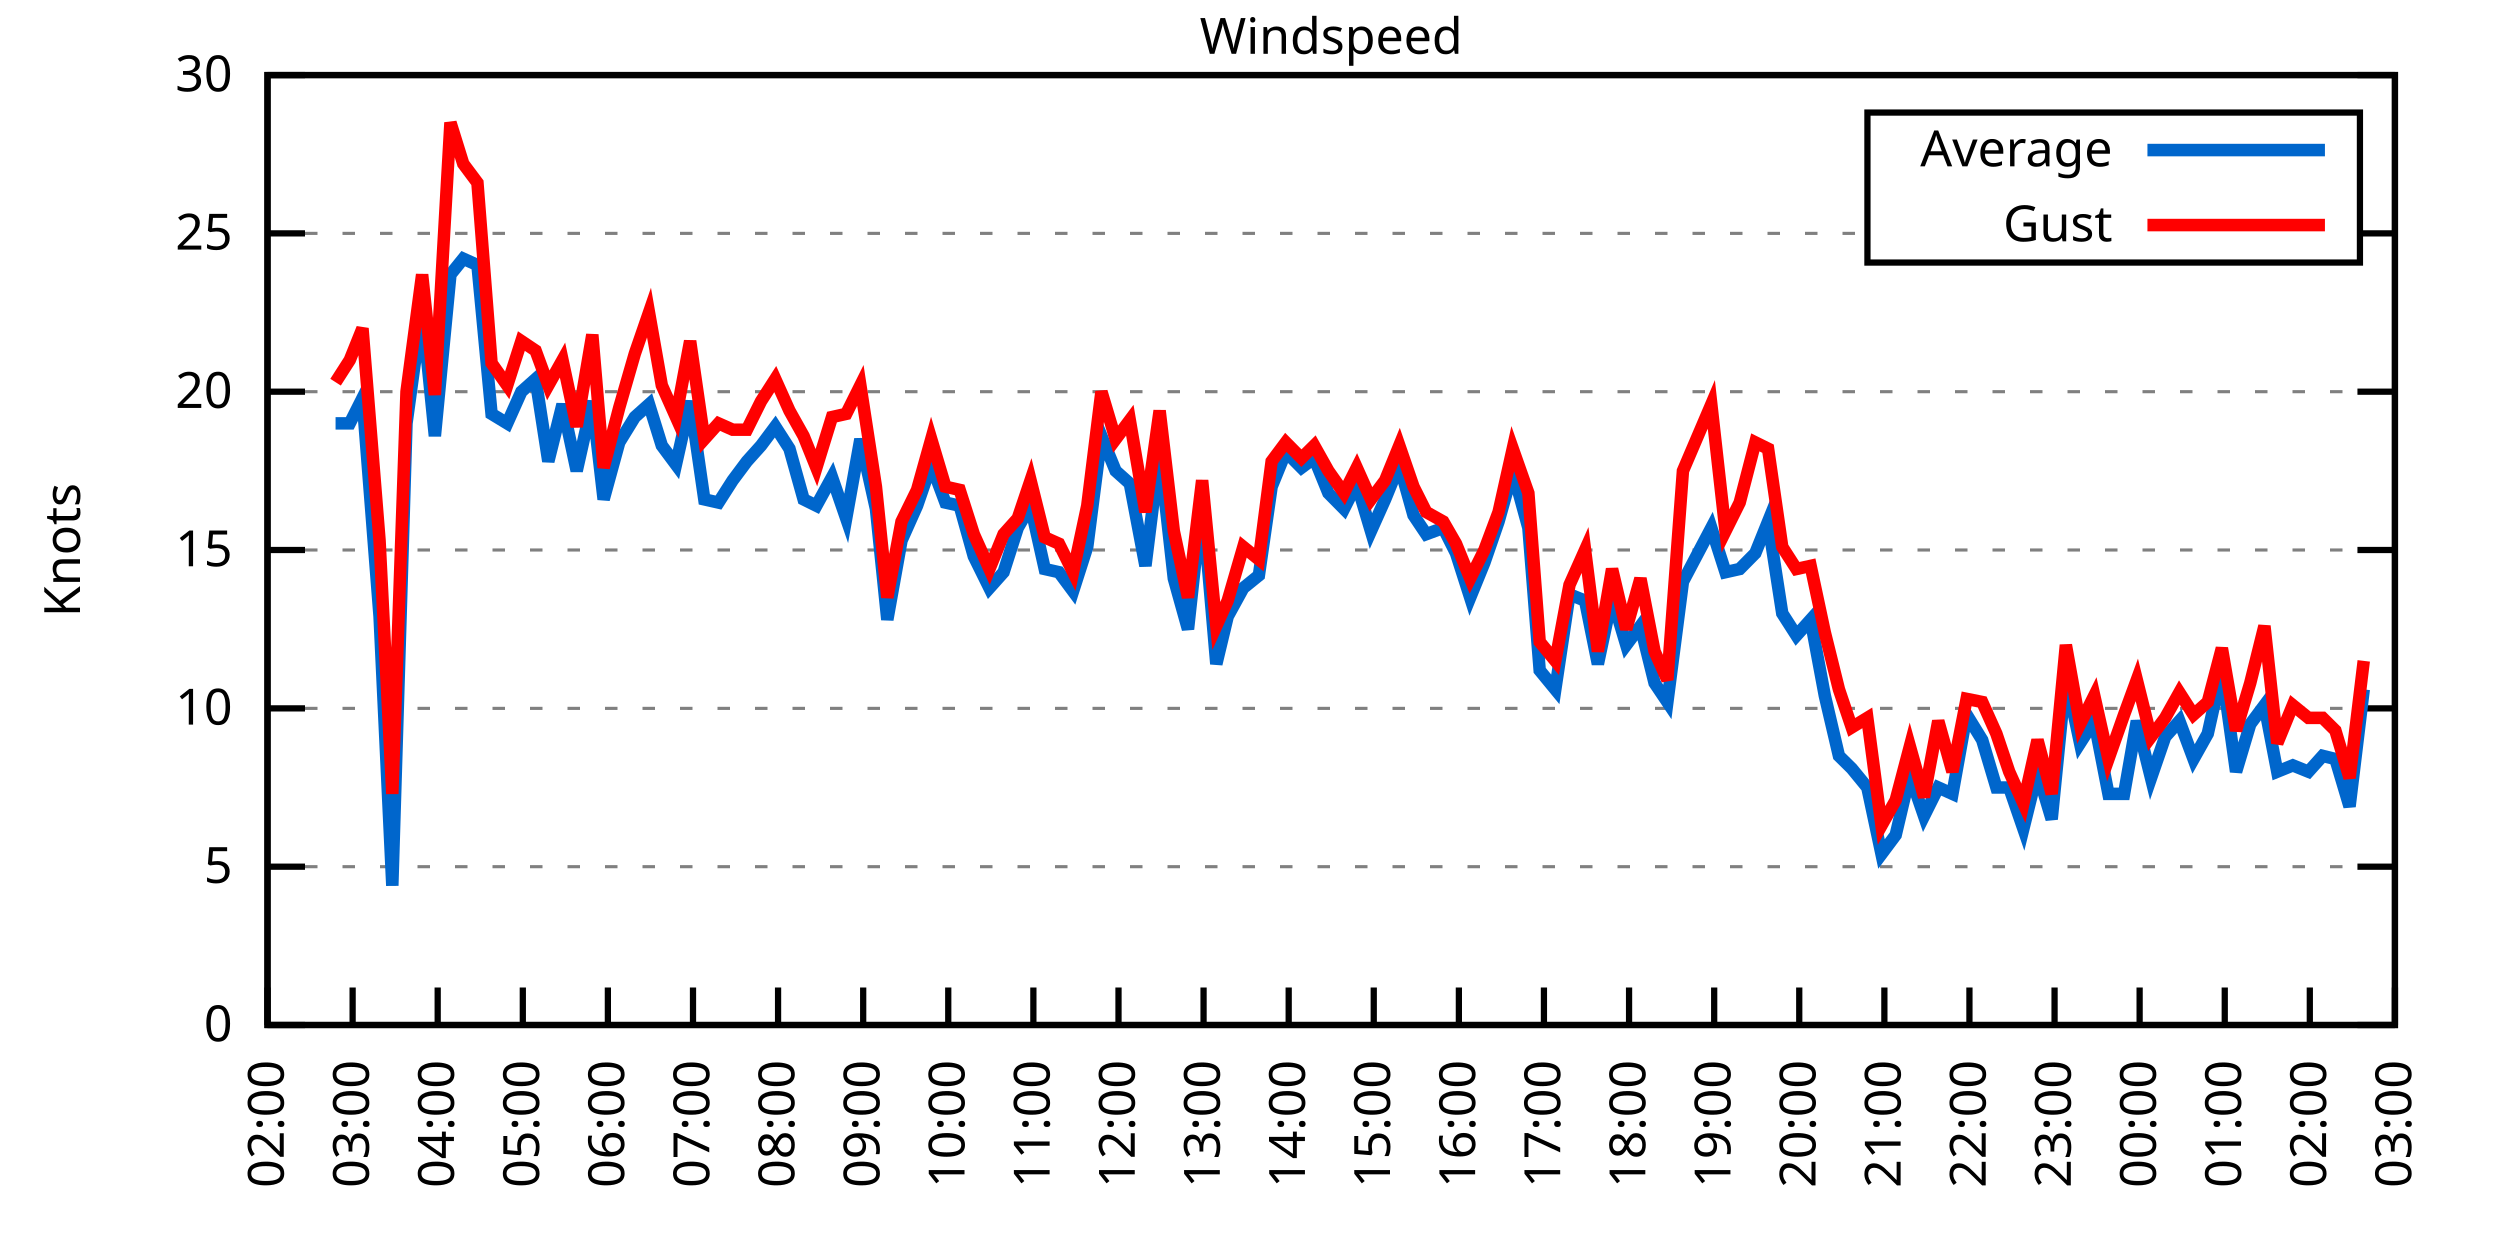
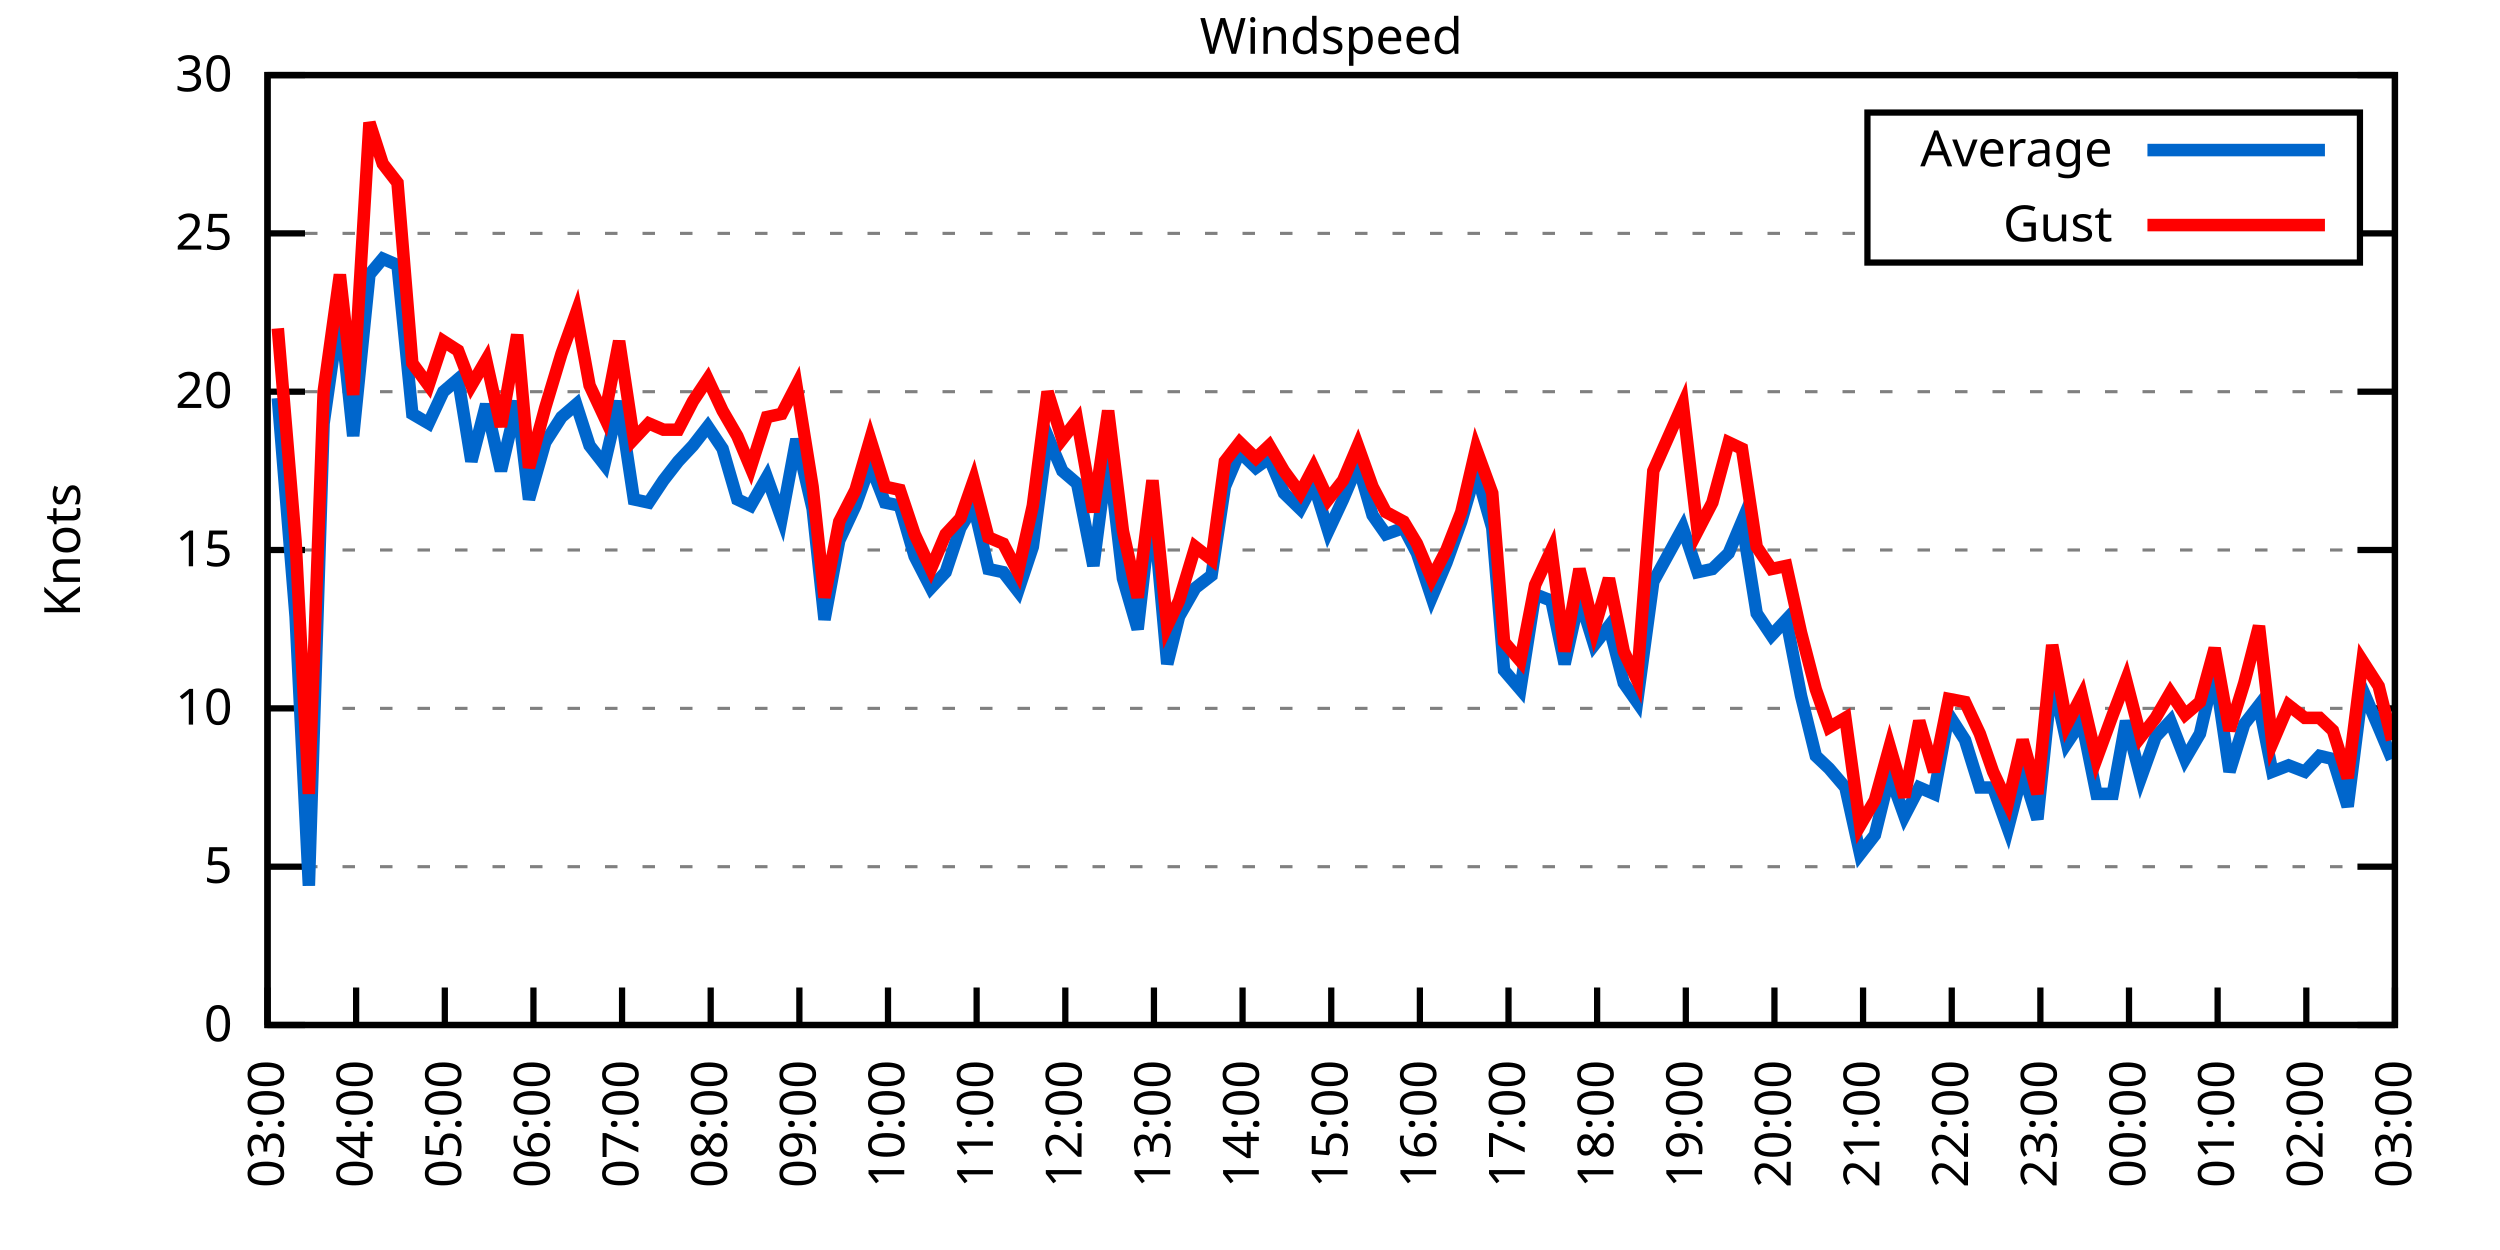
<svg xmlns="http://www.w3.org/2000/svg" xmlns:xlink="http://www.w3.org/1999/xlink" width="400" height="200" viewBox="0 0 400 200">
  <g id="gnuplot_canvas">
    <rect x="0" y="0" width="400" height="200" fill="none" />
    <defs>
      <circle id="gpDot" r="0.5" stroke-width="0.5" stroke="currentColor" />
      <path id="gpPt0" stroke-width="0.333" stroke="currentColor" d="M-1,0 h2 M0,-1 v2" />
      <path id="gpPt1" stroke-width="0.333" stroke="currentColor" d="M-1,-1 L1,1 M1,-1 L-1,1" />
      <path id="gpPt2" stroke-width="0.333" stroke="currentColor" d="M-1,0 L1,0 M0,-1 L0,1 M-1,-1 L1,1 M-1,1 L1,-1" />
      <rect id="gpPt3" stroke-width="0.333" stroke="currentColor" x="-1" y="-1" width="2" height="2" />
      <rect id="gpPt4" stroke-width="0.333" stroke="currentColor" fill="currentColor" x="-1" y="-1" width="2" height="2" />
      <circle id="gpPt5" stroke-width="0.333" stroke="currentColor" cx="0" cy="0" r="1" />
      <use xlink:href="#gpPt5" id="gpPt6" fill="currentColor" stroke="none" />
      <path id="gpPt7" stroke-width="0.333" stroke="currentColor" d="M0,-1.33 L-1.33,0.67 L1.33,0.67 z" />
      <use xlink:href="#gpPt7" id="gpPt8" fill="currentColor" stroke="none" />
      <use xlink:href="#gpPt7" id="gpPt9" stroke="currentColor" transform="rotate(180)" />
      <use xlink:href="#gpPt9" id="gpPt10" fill="currentColor" stroke="none" />
      <use xlink:href="#gpPt3" id="gpPt11" stroke="currentColor" transform="rotate(45)" />
      <use xlink:href="#gpPt11" id="gpPt12" fill="currentColor" stroke="none" />
      <path id="gpPt13" stroke-width="0.333" stroke="currentColor" d="M0,1.330 L1.265,0.411 L0.782,-1.067 L-0.782,-1.076 L-1.265,0.411 z" />
      <use xlink:href="#gpPt13" id="gpPt14" fill="currentColor" stroke="none" />
      <filter id="textbox" filterUnits="objectBoundingBox" x="0" y="0" height="1" width="1">
        <feFlood flood-color="white" flood-opacity="1" result="bgnd" />
        <feComposite in="SourceGraphic" in2="bgnd" operator="atop" />
      </filter>
      <filter id="greybox" filterUnits="objectBoundingBox" x="0" y="0" height="1" width="1">
        <feFlood flood-color="lightgrey" flood-opacity="1" result="grey" />
        <feComposite in="SourceGraphic" in2="grey" operator="atop" />
      </filter>
    </defs>
    <g fill="none" color="white" stroke="currentColor" stroke-width="1.00" stroke-linecap="butt" stroke-linejoin="miter">
</g>
    <g fill="none" color="black" stroke="currentColor" stroke-width="1.00" stroke-linecap="butt" stroke-linejoin="miter">
      <g stroke="none" shape-rendering="crispEdges">
        <polygon fill="rgb(255, 255, 255)" points="42.80,164.00 383.18,164.00 383.18,12.02 42.80,12.02 " />
      </g>
    </g>
    <g fill="none" color="black" stroke="currentColor" stroke-width="1.00" stroke-linecap="butt" stroke-linejoin="miter">
</g>
    <g fill="none" color="black" stroke="black" stroke-width="0.50" stroke-linecap="butt" stroke-linejoin="miter">
</g>
    <g fill="none" color="gray" stroke="currentColor" stroke-width="0.50" stroke-linecap="butt" stroke-linejoin="miter">
      <path stroke="gray" stroke-dasharray="2,4" class="gridline" d="M42.80,164.00 L383.19,164.00  " />
    </g>
    <g fill="none" color="gray" stroke="gray" stroke-width="1.00" stroke-linecap="butt" stroke-linejoin="miter">
</g>
    <g fill="none" color="black" stroke="currentColor" stroke-width="1.00" stroke-linecap="butt" stroke-linejoin="miter">
      <path stroke="black" d="M42.80,164.00 L48.80,164.00 M383.19,164.00 L377.19,164.00  " />
      <g transform="translate(37.20,166.60)" stroke="none" fill="black" font-family="Sans" font-size="8.00" text-anchor="end">
        <text>
          <tspan font-family="Sans"> 0</tspan>
        </text>
      </g>
    </g>
    <g fill="none" color="black" stroke="currentColor" stroke-width="1.00" stroke-linecap="butt" stroke-linejoin="miter">
</g>
    <g fill="none" color="black" stroke="black" stroke-width="0.50" stroke-linecap="butt" stroke-linejoin="miter">
</g>
    <g fill="none" color="gray" stroke="currentColor" stroke-width="0.50" stroke-linecap="butt" stroke-linejoin="miter">
      <path stroke="gray" stroke-dasharray="2,4" class="gridline" d="M42.80,138.67 L383.19,138.67  " />
    </g>
    <g fill="none" color="gray" stroke="gray" stroke-width="1.00" stroke-linecap="butt" stroke-linejoin="miter">
</g>
    <g fill="none" color="black" stroke="currentColor" stroke-width="1.00" stroke-linecap="butt" stroke-linejoin="miter">
      <path stroke="black" d="M42.80,138.67 L48.80,138.67 M383.19,138.67 L377.19,138.67  " />
      <g transform="translate(37.20,141.27)" stroke="none" fill="black" font-family="Sans" font-size="8.00" text-anchor="end">
        <text>
          <tspan font-family="Sans"> 5</tspan>
        </text>
      </g>
    </g>
    <g fill="none" color="black" stroke="currentColor" stroke-width="1.00" stroke-linecap="butt" stroke-linejoin="miter">
</g>
    <g fill="none" color="black" stroke="black" stroke-width="0.50" stroke-linecap="butt" stroke-linejoin="miter">
</g>
    <g fill="none" color="gray" stroke="currentColor" stroke-width="0.50" stroke-linecap="butt" stroke-linejoin="miter">
      <path stroke="gray" stroke-dasharray="2,4" class="gridline" d="M42.80,113.34 L383.19,113.34  " />
    </g>
    <g fill="none" color="gray" stroke="gray" stroke-width="1.00" stroke-linecap="butt" stroke-linejoin="miter">
</g>
    <g fill="none" color="black" stroke="currentColor" stroke-width="1.00" stroke-linecap="butt" stroke-linejoin="miter">
      <path stroke="black" d="M42.80,113.34 L48.80,113.34 M383.19,113.34 L377.19,113.34  " />
      <g transform="translate(37.20,115.94)" stroke="none" fill="black" font-family="Sans" font-size="8.00" text-anchor="end">
        <text>
          <tspan font-family="Sans"> 10</tspan>
        </text>
      </g>
    </g>
    <g fill="none" color="black" stroke="currentColor" stroke-width="1.00" stroke-linecap="butt" stroke-linejoin="miter">
</g>
    <g fill="none" color="black" stroke="black" stroke-width="0.50" stroke-linecap="butt" stroke-linejoin="miter">
</g>
    <g fill="none" color="gray" stroke="currentColor" stroke-width="0.50" stroke-linecap="butt" stroke-linejoin="miter">
      <path stroke="gray" stroke-dasharray="2,4" class="gridline" d="M42.80,88.00 L383.19,88.00  " />
    </g>
    <g fill="none" color="gray" stroke="gray" stroke-width="1.00" stroke-linecap="butt" stroke-linejoin="miter">
</g>
    <g fill="none" color="black" stroke="currentColor" stroke-width="1.00" stroke-linecap="butt" stroke-linejoin="miter">
      <path stroke="black" d="M42.80,88.00 L48.80,88.00 M383.19,88.00 L377.19,88.00  " />
      <g transform="translate(37.20,90.60)" stroke="none" fill="black" font-family="Sans" font-size="8.00" text-anchor="end">
        <text>
          <tspan font-family="Sans"> 15</tspan>
        </text>
      </g>
    </g>
    <g fill="none" color="black" stroke="currentColor" stroke-width="1.00" stroke-linecap="butt" stroke-linejoin="miter">
</g>
    <g fill="none" color="black" stroke="black" stroke-width="0.50" stroke-linecap="butt" stroke-linejoin="miter">
</g>
    <g fill="none" color="gray" stroke="currentColor" stroke-width="0.50" stroke-linecap="butt" stroke-linejoin="miter">
      <path stroke="gray" stroke-dasharray="2,4" class="gridline" d="M42.80,62.67 L383.19,62.67  " />
    </g>
    <g fill="none" color="gray" stroke="gray" stroke-width="1.00" stroke-linecap="butt" stroke-linejoin="miter">
</g>
    <g fill="none" color="black" stroke="currentColor" stroke-width="1.00" stroke-linecap="butt" stroke-linejoin="miter">
      <path stroke="black" d="M42.80,62.67 L48.80,62.67 M383.19,62.67 L377.19,62.67  " />
      <g transform="translate(37.20,65.27)" stroke="none" fill="black" font-family="Sans" font-size="8.00" text-anchor="end">
        <text>
          <tspan font-family="Sans"> 20</tspan>
        </text>
      </g>
    </g>
    <g fill="none" color="black" stroke="currentColor" stroke-width="1.00" stroke-linecap="butt" stroke-linejoin="miter">
</g>
    <g fill="none" color="black" stroke="black" stroke-width="0.50" stroke-linecap="butt" stroke-linejoin="miter">
</g>
    <g fill="none" color="gray" stroke="currentColor" stroke-width="0.50" stroke-linecap="butt" stroke-linejoin="miter">
      <path stroke="gray" stroke-dasharray="2,4" class="gridline" d="M42.80,37.34 L298.79,37.34 M377.59,37.34 L383.19,37.34  " />
    </g>
    <g fill="none" color="gray" stroke="gray" stroke-width="1.00" stroke-linecap="butt" stroke-linejoin="miter">
</g>
    <g fill="none" color="black" stroke="currentColor" stroke-width="1.00" stroke-linecap="butt" stroke-linejoin="miter">
      <path stroke="black" d="M42.80,37.34 L48.80,37.34 M383.19,37.34 L377.19,37.34  " />
      <g transform="translate(37.20,39.94)" stroke="none" fill="black" font-family="Sans" font-size="8.00" text-anchor="end">
        <text>
          <tspan font-family="Sans"> 25</tspan>
        </text>
      </g>
    </g>
    <g fill="none" color="black" stroke="currentColor" stroke-width="1.00" stroke-linecap="butt" stroke-linejoin="miter">
</g>
    <g fill="none" color="black" stroke="black" stroke-width="0.50" stroke-linecap="butt" stroke-linejoin="miter">
</g>
    <g fill="none" color="gray" stroke="currentColor" stroke-width="0.50" stroke-linecap="butt" stroke-linejoin="miter">
      <path stroke="gray" stroke-dasharray="2,4" class="gridline" d="M42.80,12.01 L383.19,12.01  " />
    </g>
    <g fill="none" color="gray" stroke="gray" stroke-width="1.00" stroke-linecap="butt" stroke-linejoin="miter">
</g>
    <g fill="none" color="black" stroke="currentColor" stroke-width="1.00" stroke-linecap="butt" stroke-linejoin="miter">
      <path stroke="black" d="M42.80,12.01 L48.80,12.01 M383.19,12.01 L377.19,12.01  " />
      <g transform="translate(37.20,14.61)" stroke="none" fill="black" font-family="Sans" font-size="8.00" text-anchor="end">
        <text>
          <tspan font-family="Sans"> 30</tspan>
        </text>
      </g>
    </g>
    <g fill="none" color="black" stroke="currentColor" stroke-width="1.00" stroke-linecap="butt" stroke-linejoin="miter">
      <path stroke="black" d="M42.80,164.00 L42.80,158.00  " />
      <g transform="translate(45.40,169.60) rotate(270.00)" stroke="none" fill="black" font-family="Sans" font-size="8.00" text-anchor="end">
        <text>
-           <tspan font-family="Sans">02:00</tspan>
-         </text>
-       </g>
-     </g>
-     <g fill="none" color="black" stroke="currentColor" stroke-width="1.00" stroke-linecap="butt" stroke-linejoin="miter">
-       <path stroke="black" d="M56.42,164.00 L56.42,158.00  " />
-       <g transform="translate(59.02,169.60) rotate(270.00)" stroke="none" fill="black" font-family="Sans" font-size="8.00" text-anchor="end">
-         <text>
          <tspan font-family="Sans">03:00</tspan>
        </text>
      </g>
    </g>
    <g fill="none" color="black" stroke="currentColor" stroke-width="1.00" stroke-linecap="butt" stroke-linejoin="miter">
-       <path stroke="black" d="M70.03,164.00 L70.03,158.00  " />
-       <g transform="translate(72.63,169.60) rotate(270.00)" stroke="none" fill="black" font-family="Sans" font-size="8.00" text-anchor="end">
+       <path stroke="black" d="M56.98,164.00 L56.98,158.00  " />
+       <g transform="translate(59.58,169.60) rotate(270.00)" stroke="none" fill="black" font-family="Sans" font-size="8.00" text-anchor="end">
        <text>
          <tspan font-family="Sans">04:00</tspan>
        </text>
      </g>
    </g>
    <g fill="none" color="black" stroke="currentColor" stroke-width="1.00" stroke-linecap="butt" stroke-linejoin="miter">
-       <path stroke="black" d="M83.65,164.00 L83.65,158.00  " />
-       <g transform="translate(86.25,169.60) rotate(270.00)" stroke="none" fill="black" font-family="Sans" font-size="8.00" text-anchor="end">
+       <path stroke="black" d="M71.17,164.00 L71.17,158.00  " />
+       <g transform="translate(73.77,169.60) rotate(270.00)" stroke="none" fill="black" font-family="Sans" font-size="8.00" text-anchor="end">
        <text>
          <tspan font-family="Sans">05:00</tspan>
        </text>
      </g>
    </g>
    <g fill="none" color="black" stroke="currentColor" stroke-width="1.00" stroke-linecap="butt" stroke-linejoin="miter">
-       <path stroke="black" d="M97.26,164.00 L97.26,158.00  " />
-       <g transform="translate(99.86,169.60) rotate(270.00)" stroke="none" fill="black" font-family="Sans" font-size="8.00" text-anchor="end">
+       <path stroke="black" d="M85.35,164.00 L85.35,158.00  " />
+       <g transform="translate(87.95,169.60) rotate(270.00)" stroke="none" fill="black" font-family="Sans" font-size="8.00" text-anchor="end">
        <text>
          <tspan font-family="Sans">06:00</tspan>
        </text>
      </g>
    </g>
    <g fill="none" color="black" stroke="currentColor" stroke-width="1.00" stroke-linecap="butt" stroke-linejoin="miter">
-       <path stroke="black" d="M110.88,164.00 L110.88,158.00  " />
-       <g transform="translate(113.48,169.60) rotate(270.00)" stroke="none" fill="black" font-family="Sans" font-size="8.00" text-anchor="end">
+       <path stroke="black" d="M99.53,164.00 L99.53,158.00  " />
+       <g transform="translate(102.13,169.60) rotate(270.00)" stroke="none" fill="black" font-family="Sans" font-size="8.00" text-anchor="end">
        <text>
          <tspan font-family="Sans">07:00</tspan>
        </text>
      </g>
    </g>
    <g fill="none" color="black" stroke="currentColor" stroke-width="1.00" stroke-linecap="butt" stroke-linejoin="miter">
-       <path stroke="black" d="M124.49,164.00 L124.49,158.00  " />
-       <g transform="translate(127.09,169.60) rotate(270.00)" stroke="none" fill="black" font-family="Sans" font-size="8.00" text-anchor="end">
+       <path stroke="black" d="M113.71,164.00 L113.71,158.00  " />
+       <g transform="translate(116.31,169.60) rotate(270.00)" stroke="none" fill="black" font-family="Sans" font-size="8.00" text-anchor="end">
        <text>
          <tspan font-family="Sans">08:00</tspan>
        </text>
      </g>
    </g>
    <g fill="none" color="black" stroke="currentColor" stroke-width="1.00" stroke-linecap="butt" stroke-linejoin="miter">
-       <path stroke="black" d="M138.11,164.00 L138.11,158.00  " />
-       <g transform="translate(140.71,169.60) rotate(270.00)" stroke="none" fill="black" font-family="Sans" font-size="8.00" text-anchor="end">
+       <path stroke="black" d="M127.90,164.00 L127.90,158.00  " />
+       <g transform="translate(130.50,169.60) rotate(270.00)" stroke="none" fill="black" font-family="Sans" font-size="8.00" text-anchor="end">
        <text>
          <tspan font-family="Sans">09:00</tspan>
        </text>
      </g>
    </g>
    <g fill="none" color="black" stroke="currentColor" stroke-width="1.00" stroke-linecap="butt" stroke-linejoin="miter">
-       <path stroke="black" d="M151.72,164.00 L151.72,158.00  " />
-       <g transform="translate(154.32,169.60) rotate(270.00)" stroke="none" fill="black" font-family="Sans" font-size="8.00" text-anchor="end">
+       <path stroke="black" d="M142.08,164.00 L142.08,158.00  " />
+       <g transform="translate(144.68,169.60) rotate(270.00)" stroke="none" fill="black" font-family="Sans" font-size="8.00" text-anchor="end">
        <text>
          <tspan font-family="Sans">10:00</tspan>
        </text>
      </g>
    </g>
    <g fill="none" color="black" stroke="currentColor" stroke-width="1.00" stroke-linecap="butt" stroke-linejoin="miter">
-       <path stroke="black" d="M165.34,164.00 L165.34,158.00  " />
-       <g transform="translate(167.94,169.60) rotate(270.00)" stroke="none" fill="black" font-family="Sans" font-size="8.00" text-anchor="end">
+       <path stroke="black" d="M156.26,164.00 L156.26,158.00  " />
+       <g transform="translate(158.86,169.60) rotate(270.00)" stroke="none" fill="black" font-family="Sans" font-size="8.00" text-anchor="end">
        <text>
          <tspan font-family="Sans">11:00</tspan>
        </text>
      </g>
    </g>
    <g fill="none" color="black" stroke="currentColor" stroke-width="1.00" stroke-linecap="butt" stroke-linejoin="miter">
-       <path stroke="black" d="M178.96,164.00 L178.96,158.00  " />
-       <g transform="translate(181.56,169.60) rotate(270.00)" stroke="none" fill="black" font-family="Sans" font-size="8.00" text-anchor="end">
+       <path stroke="black" d="M170.45,164.00 L170.45,158.00  " />
+       <g transform="translate(173.05,169.60) rotate(270.00)" stroke="none" fill="black" font-family="Sans" font-size="8.00" text-anchor="end">
        <text>
          <tspan font-family="Sans">12:00</tspan>
        </text>
      </g>
    </g>
    <g fill="none" color="black" stroke="currentColor" stroke-width="1.00" stroke-linecap="butt" stroke-linejoin="miter">
-       <path stroke="black" d="M192.57,164.00 L192.57,158.00  " />
-       <g transform="translate(195.17,169.60) rotate(270.00)" stroke="none" fill="black" font-family="Sans" font-size="8.00" text-anchor="end">
+       <path stroke="black" d="M184.63,164.00 L184.63,158.00  " />
+       <g transform="translate(187.23,169.60) rotate(270.00)" stroke="none" fill="black" font-family="Sans" font-size="8.00" text-anchor="end">
        <text>
          <tspan font-family="Sans">13:00</tspan>
        </text>
      </g>
    </g>
    <g fill="none" color="black" stroke="currentColor" stroke-width="1.00" stroke-linecap="butt" stroke-linejoin="miter">
-       <path stroke="black" d="M206.19,164.00 L206.19,158.00  " />
-       <g transform="translate(208.79,169.60) rotate(270.00)" stroke="none" fill="black" font-family="Sans" font-size="8.00" text-anchor="end">
+       <path stroke="black" d="M198.81,164.00 L198.81,158.00  " />
+       <g transform="translate(201.41,169.60) rotate(270.00)" stroke="none" fill="black" font-family="Sans" font-size="8.00" text-anchor="end">
        <text>
          <tspan font-family="Sans">14:00</tspan>
        </text>
      </g>
    </g>
    <g fill="none" color="black" stroke="currentColor" stroke-width="1.00" stroke-linecap="butt" stroke-linejoin="miter">
-       <path stroke="black" d="M219.80,164.00 L219.80,158.00  " />
-       <g transform="translate(222.40,169.60) rotate(270.00)" stroke="none" fill="black" font-family="Sans" font-size="8.00" text-anchor="end">
+       <path stroke="black" d="M213.00,164.00 L213.00,158.00  " />
+       <g transform="translate(215.60,169.60) rotate(270.00)" stroke="none" fill="black" font-family="Sans" font-size="8.00" text-anchor="end">
        <text>
          <tspan font-family="Sans">15:00</tspan>
        </text>
      </g>
    </g>
    <g fill="none" color="black" stroke="currentColor" stroke-width="1.00" stroke-linecap="butt" stroke-linejoin="miter">
-       <path stroke="black" d="M233.42,164.00 L233.42,158.00  " />
-       <g transform="translate(236.02,169.60) rotate(270.00)" stroke="none" fill="black" font-family="Sans" font-size="8.00" text-anchor="end">
+       <path stroke="black" d="M227.18,164.00 L227.18,158.00  " />
+       <g transform="translate(229.78,169.60) rotate(270.00)" stroke="none" fill="black" font-family="Sans" font-size="8.00" text-anchor="end">
        <text>
          <tspan font-family="Sans">16:00</tspan>
        </text>
      </g>
    </g>
    <g fill="none" color="black" stroke="currentColor" stroke-width="1.00" stroke-linecap="butt" stroke-linejoin="miter">
-       <path stroke="black" d="M247.03,164.00 L247.03,158.00  " />
-       <g transform="translate(249.63,169.60) rotate(270.00)" stroke="none" fill="black" font-family="Sans" font-size="8.00" text-anchor="end">
+       <path stroke="black" d="M241.36,164.00 L241.36,158.00  " />
+       <g transform="translate(243.96,169.60) rotate(270.00)" stroke="none" fill="black" font-family="Sans" font-size="8.00" text-anchor="end">
        <text>
          <tspan font-family="Sans">17:00</tspan>
        </text>
      </g>
    </g>
    <g fill="none" color="black" stroke="currentColor" stroke-width="1.00" stroke-linecap="butt" stroke-linejoin="miter">
-       <path stroke="black" d="M260.65,164.00 L260.65,158.00  " />
-       <g transform="translate(263.25,169.60) rotate(270.00)" stroke="none" fill="black" font-family="Sans" font-size="8.00" text-anchor="end">
+       <path stroke="black" d="M255.54,164.00 L255.54,158.00  " />
+       <g transform="translate(258.14,169.60) rotate(270.00)" stroke="none" fill="black" font-family="Sans" font-size="8.00" text-anchor="end">
        <text>
          <tspan font-family="Sans">18:00</tspan>
        </text>
      </g>
    </g>
    <g fill="none" color="black" stroke="currentColor" stroke-width="1.00" stroke-linecap="butt" stroke-linejoin="miter">
-       <path stroke="black" d="M274.27,164.00 L274.27,158.00  " />
-       <g transform="translate(276.87,169.60) rotate(270.00)" stroke="none" fill="black" font-family="Sans" font-size="8.00" text-anchor="end">
+       <path stroke="black" d="M269.73,164.00 L269.73,158.00  " />
+       <g transform="translate(272.33,169.60) rotate(270.00)" stroke="none" fill="black" font-family="Sans" font-size="8.00" text-anchor="end">
        <text>
          <tspan font-family="Sans">19:00</tspan>
        </text>
      </g>
    </g>
    <g fill="none" color="black" stroke="currentColor" stroke-width="1.00" stroke-linecap="butt" stroke-linejoin="miter">
-       <path stroke="black" d="M287.88,164.00 L287.88,158.00  " />
-       <g transform="translate(290.48,169.60) rotate(270.00)" stroke="none" fill="black" font-family="Sans" font-size="8.00" text-anchor="end">
+       <path stroke="black" d="M283.91,164.00 L283.91,158.00  " />
+       <g transform="translate(286.51,169.60) rotate(270.00)" stroke="none" fill="black" font-family="Sans" font-size="8.00" text-anchor="end">
        <text>
          <tspan font-family="Sans">20:00</tspan>
        </text>
      </g>
    </g>
    <g fill="none" color="black" stroke="currentColor" stroke-width="1.00" stroke-linecap="butt" stroke-linejoin="miter">
-       <path stroke="black" d="M301.50,164.00 L301.50,158.00  " />
-       <g transform="translate(304.10,169.60) rotate(270.00)" stroke="none" fill="black" font-family="Sans" font-size="8.00" text-anchor="end">
+       <path stroke="black" d="M298.09,164.00 L298.09,158.00  " />
+       <g transform="translate(300.69,169.60) rotate(270.00)" stroke="none" fill="black" font-family="Sans" font-size="8.00" text-anchor="end">
        <text>
          <tspan font-family="Sans">21:00</tspan>
        </text>
      </g>
    </g>
    <g fill="none" color="black" stroke="currentColor" stroke-width="1.00" stroke-linecap="butt" stroke-linejoin="miter">
-       <path stroke="black" d="M315.11,164.00 L315.11,158.00  " />
-       <g transform="translate(317.71,169.60) rotate(270.00)" stroke="none" fill="black" font-family="Sans" font-size="8.00" text-anchor="end">
+       <path stroke="black" d="M312.28,164.00 L312.28,158.00  " />
+       <g transform="translate(314.88,169.60) rotate(270.00)" stroke="none" fill="black" font-family="Sans" font-size="8.00" text-anchor="end">
        <text>
          <tspan font-family="Sans">22:00</tspan>
        </text>
      </g>
    </g>
    <g fill="none" color="black" stroke="currentColor" stroke-width="1.00" stroke-linecap="butt" stroke-linejoin="miter">
-       <path stroke="black" d="M328.73,164.00 L328.73,158.00  " />
-       <g transform="translate(331.33,169.60) rotate(270.00)" stroke="none" fill="black" font-family="Sans" font-size="8.00" text-anchor="end">
+       <path stroke="black" d="M326.46,164.00 L326.46,158.00  " />
+       <g transform="translate(329.06,169.60) rotate(270.00)" stroke="none" fill="black" font-family="Sans" font-size="8.00" text-anchor="end">
        <text>
          <tspan font-family="Sans">23:00</tspan>
        </text>
      </g>
    </g>
    <g fill="none" color="black" stroke="currentColor" stroke-width="1.00" stroke-linecap="butt" stroke-linejoin="miter">
-       <path stroke="black" d="M342.34,164.00 L342.34,158.00  " />
-       <g transform="translate(344.94,169.60) rotate(270.00)" stroke="none" fill="black" font-family="Sans" font-size="8.00" text-anchor="end">
+       <path stroke="black" d="M340.64,164.00 L340.64,158.00  " />
+       <g transform="translate(343.24,169.60) rotate(270.00)" stroke="none" fill="black" font-family="Sans" font-size="8.00" text-anchor="end">
        <text>
          <tspan font-family="Sans">00:00</tspan>
        </text>
      </g>
    </g>
    <g fill="none" color="black" stroke="currentColor" stroke-width="1.00" stroke-linecap="butt" stroke-linejoin="miter">
-       <path stroke="black" d="M355.96,164.00 L355.96,158.00  " />
-       <g transform="translate(358.56,169.60) rotate(270.00)" stroke="none" fill="black" font-family="Sans" font-size="8.00" text-anchor="end">
+       <path stroke="black" d="M354.82,164.00 L354.82,158.00  " />
+       <g transform="translate(357.42,169.60) rotate(270.00)" stroke="none" fill="black" font-family="Sans" font-size="8.00" text-anchor="end">
        <text>
          <tspan font-family="Sans">01:00</tspan>
        </text>
      </g>
    </g>
    <g fill="none" color="black" stroke="currentColor" stroke-width="1.00" stroke-linecap="butt" stroke-linejoin="miter">
-       <path stroke="black" d="M369.57,164.00 L369.57,158.00  " />
-       <g transform="translate(372.17,169.60) rotate(270.00)" stroke="none" fill="black" font-family="Sans" font-size="8.00" text-anchor="end">
+       <path stroke="black" d="M369.01,164.00 L369.01,158.00  " />
+       <g transform="translate(371.61,169.60) rotate(270.00)" stroke="none" fill="black" font-family="Sans" font-size="8.00" text-anchor="end">
        <text>
          <tspan font-family="Sans">02:00</tspan>
        </text>
      </g>
    </g>
    <g fill="none" color="black" stroke="currentColor" stroke-width="1.00" stroke-linecap="butt" stroke-linejoin="miter">
      <path stroke="black" d="M383.19,164.00 L383.19,158.00  " />
      <g transform="translate(385.79,169.60) rotate(270.00)" stroke="none" fill="black" font-family="Sans" font-size="8.00" text-anchor="end">
        <text>
          <tspan font-family="Sans">03:00</tspan>
        </text>
      </g>
    </g>
    <g fill="none" color="black" stroke="currentColor" stroke-width="1.00" stroke-linecap="butt" stroke-linejoin="miter">
</g>
    <g fill="none" color="black" stroke="currentColor" stroke-width="1.00" stroke-linecap="butt" stroke-linejoin="miter">
      <path stroke="black" d="M42.80,12.01 L42.80,164.00 L383.19,164.00 L383.19,12.01 L42.80,12.01 Z  " />
    </g>
    <g fill="none" color="black" stroke="currentColor" stroke-width="1.00" stroke-linecap="butt" stroke-linejoin="miter">
</g>
    <g fill="none" color="black" stroke="currentColor" stroke-width="1.00" stroke-linecap="butt" stroke-linejoin="miter">
      <path stroke="black" d="M298.79,42.01 L298.79,18.01 L377.59,18.01 L377.59,42.01 L298.79,42.01 Z  " />
    </g>
    <g id="Windspeed_plot_1">
      <g fill="none" color="white" stroke="black" stroke-width="2.00" stroke-linecap="butt" stroke-linejoin="miter">
</g>
      <g fill="none" color="black" stroke="currentColor" stroke-width="2.00" stroke-linecap="butt" stroke-linejoin="miter">
        <g transform="translate(337.99,26.61)" stroke="none" fill="black" font-family="Sans" font-size="8.00" text-anchor="end">
          <text>
            <tspan font-family="Sans">Average</tspan>
          </text>
        </g>
      </g>
      <g fill="none" color="black" stroke="currentColor" stroke-width="2.00" stroke-linecap="butt" stroke-linejoin="miter">
-         <path stroke="rgb(  0, 102, 204)" d="M343.59,24.01 L371.99,24.01 M53.69,67.74 L55.96,67.74 L58.00,63.69 L60.73,98.64 L62.77,141.71 L65.04,67.74   L67.54,49.50 L69.58,69.77 L72.07,43.93 L74.12,41.39 L76.39,42.41 L78.65,66.22 L81.15,67.74 L83.42,62.67   L85.69,60.65 L87.73,73.82 L90.00,64.70 L92.27,75.34 L94.77,64.19 L96.58,79.90 L99.08,70.78 L101.57,66.73   L103.84,64.70 L105.89,71.29 L108.15,74.33 L110.42,64.19 L112.69,79.90 L114.96,80.41 L117.23,76.86 L119.50,73.82   L121.77,71.29 L124.04,68.25 L126.31,71.79 L128.58,79.90 L130.62,80.91 L133.12,76.35 L135.39,82.94 L137.66,70.27   L140.15,81.42 L141.97,99.15 L144.24,86.49 L146.73,80.91 L149.00,74.33 L151.27,80.41 L153.54,80.91 L155.81,89.02   L158.31,94.08 L160.57,91.55 L162.84,84.46 L164.89,80.91 L167.16,91.04 L169.43,91.55 L171.69,94.59 L173.96,87.50   L176.23,69.77 L178.50,75.34 L180.77,77.37 L183.27,90.54 L185.54,72.30 L187.81,92.56 L190.08,100.67 L192.34,79.90   L194.61,106.24 L196.43,98.64 L198.93,94.08 L201.42,92.06 L203.46,77.87 L205.73,72.30 L208.23,74.83 L210.27,73.31   L212.54,78.89 L215.04,81.42 L217.08,77.37 L219.35,84.97 L221.62,79.90 L223.89,74.33 L226.16,82.43 L228.20,85.47   L230.92,84.46 L232.96,88.51 L235.23,95.60 L237.50,90.03 L239.77,83.45 L242.04,75.34 L244.54,84.46 L246.35,107.26   L248.85,110.30 L251.12,95.10 L253.61,96.11 L255.66,106.24 L257.93,95.60 L260.20,103.20 L262.47,100.16 L264.73,109.28   L266.78,112.32 L269.27,93.07 L273.81,84.46 L276.08,91.55 L278.35,91.04 L280.85,88.51 L282.89,83.45 L285.16,98.14   L287.43,101.68 L289.70,99.15 L291.97,111.31 L294.23,120.94 L296.28,122.96 L298.77,126.00 L301.04,136.64 L303.31,133.60   L305.58,123.98 L307.85,130.56 L310.12,126.00 L312.39,127.02 L314.66,114.35 L317.15,118.40 L319.42,126.00 L321.47,126.00   L323.74,132.59 L326.00,123.47 L328.27,131.07 L330.54,108.27 L332.81,118.91 L335.08,115.36 L337.35,127.02 L339.85,127.02   L341.89,115.36 L344.16,124.48 L346.43,117.90 L348.70,115.36 L350.97,121.44 L353.24,117.39 L355.50,107.26 L357.77,123.47   L360.04,115.87 L362.31,112.83 L364.36,123.47 L366.85,122.46 L369.35,123.47 L371.62,120.94 L373.66,121.44 L375.93,129.04   L378.20,110.30  " />
+         <path stroke="rgb(  0, 102, 204)" d="M343.59,24.01 L371.99,24.01 M44.45,63.69 L47.29,98.64 L49.42,141.71 L51.78,67.74 L54.38,49.50 L56.51,69.77   L59.11,43.93 L61.24,41.39 L63.60,42.41 L65.97,66.22 L68.57,67.74 L70.93,62.67 L73.29,60.65 L75.42,73.82   L77.78,64.70 L80.15,75.34 L82.75,64.19 L84.64,79.90 L87.24,70.78 L89.84,66.73 L92.20,64.70 L94.33,71.29   L96.70,74.33 L99.06,64.19 L101.42,79.90 L103.79,80.41 L106.15,76.86 L108.51,73.82 L110.88,71.29 L113.24,68.25   L115.61,71.79 L117.97,79.90 L120.10,80.91 L122.70,76.35 L125.06,82.94 L127.42,70.27 L130.02,81.42 L131.92,99.15   L134.28,86.49 L136.88,80.91 L139.24,74.33 L141.61,80.41 L143.97,80.91 L146.34,89.02 L148.94,94.08 L151.30,91.55   L153.66,84.46 L155.79,80.91 L158.15,91.04 L160.52,91.55 L162.88,94.59 L165.25,87.50 L167.61,69.77 L169.97,75.34   L172.34,77.37 L174.94,90.54 L177.30,72.30 L179.67,92.56 L182.03,100.67 L184.39,79.90 L186.76,106.24 L188.65,98.64   L191.25,94.08 L193.85,92.06 L195.98,77.87 L198.34,72.30 L200.94,74.83 L203.07,73.31 L205.43,78.89 L208.03,81.42   L210.16,77.37 L212.52,84.97 L214.89,79.90 L217.25,74.33 L219.61,82.43 L221.74,85.47 L224.58,84.46 L226.71,88.51   L229.07,95.60 L231.43,90.03 L233.80,83.45 L236.16,75.34 L238.76,84.46 L240.65,107.26 L243.25,110.30 L245.62,95.10   L248.22,96.11 L250.34,106.24 L252.71,95.60 L255.07,103.20 L257.43,100.16 L259.80,109.28 L261.93,112.32 L264.53,93.07   L269.25,84.46 L271.62,91.55 L273.98,91.04 L276.58,88.51 L278.71,83.45 L281.07,98.14 L283.44,101.68 L285.80,99.15   L288.16,111.31 L290.53,120.94 L292.66,122.96 L295.26,126.00 L297.62,136.64 L299.98,133.60 L302.35,123.98 L304.71,130.56   L307.08,126.00 L309.44,127.02 L311.80,114.35 L314.40,118.40 L316.77,126.00 L318.89,126.00 L321.26,132.59 L323.62,123.47   L325.99,131.07 L328.35,108.27 L330.71,118.91 L333.08,115.36 L335.44,127.02 L338.04,127.02 L340.17,115.36 L342.53,124.48   L344.90,117.90 L347.26,115.36 L349.62,121.44 L351.99,117.39 L354.35,107.26 L356.72,123.47 L359.08,115.87 L361.44,112.83   L363.57,123.47 L366.17,122.46 L368.77,123.47 L371.13,120.94 L373.26,121.44 L375.63,129.04 L377.99,110.30 L380.59,116.38   L382.72,121.44  " />
      </g>
    </g>
    <g id="Windspeed_plot_2">
      <g fill="none" color="black" stroke="currentColor" stroke-width="2.00" stroke-linecap="butt" stroke-linejoin="miter">
        <g transform="translate(337.99,38.61)" stroke="none" fill="black" font-family="Sans" font-size="8.00" text-anchor="end">
          <text>
            <tspan font-family="Sans">Gust</tspan>
          </text>
        </g>
      </g>
      <g fill="none" color="black" stroke="currentColor" stroke-width="2.00" stroke-linecap="butt" stroke-linejoin="miter">
-         <path stroke="rgb(255,   0,   0)" d="M343.59,36.01 L371.99,36.01 M53.69,61.15 L55.96,57.61 L58.00,52.54 L60.73,86.49 L62.77,127.02 L65.04,62.67   L67.54,43.93 L69.58,63.18 L72.07,19.61 L74.12,26.20 L76.39,29.24 L78.65,58.11 L81.15,61.66 L83.42,54.57   L85.69,56.09 L87.73,61.66 L90.00,57.61 L92.27,68.25 L94.77,53.55 L96.58,74.83 L99.08,65.21 L101.57,56.59   L103.84,50.01 L105.89,61.66 L108.15,66.73 L110.42,54.57 L112.69,70.27 L114.96,67.74 L117.23,68.75 L119.50,68.75   L121.77,64.19 L124.04,60.65 L126.31,65.71 L128.58,69.77 L130.62,74.83 L133.12,66.73 L135.39,66.22 L137.66,61.66   L140.15,77.87 L141.97,95.60 L144.24,83.45 L146.73,78.38 L149.00,70.27 L151.27,77.87 L153.54,78.38 L155.81,85.47   L158.31,91.04 L160.57,85.47 L162.84,82.94 L164.89,76.86 L167.16,85.98 L169.43,86.99 L171.69,91.55 L173.96,80.91   L176.23,62.67 L178.50,70.27 L180.77,67.23 L183.27,81.93 L185.54,65.71 L187.81,84.97 L190.08,95.60 L192.34,76.86   L194.61,100.16 L196.43,96.11 L198.93,87.50 L201.42,89.52 L203.46,73.82 L205.73,70.78 L208.23,73.31 L210.27,71.29   L212.54,75.34 L215.04,78.89 L217.08,74.83 L219.35,79.90 L221.62,76.86 L223.89,71.29 L226.16,77.87 L228.20,81.93   L230.92,83.45 L232.96,86.99 L235.23,92.56 L237.50,88.00 L239.77,81.93 L242.04,71.79 L244.54,78.89 L246.35,102.70   L248.85,105.74 L251.12,93.58 L253.61,88.00 L255.66,104.22 L257.93,91.04 L260.20,100.67 L262.47,92.56 L264.73,104.22   L266.78,108.78 L269.27,75.34 L273.81,64.70 L276.08,84.97 L278.35,80.41 L280.85,70.78 L282.89,71.79 L285.16,87.50   L287.43,91.04 L289.70,90.54 L291.97,101.18 L294.23,110.30 L296.28,116.38 L298.77,114.86 L301.04,132.08 L303.31,128.03   L305.58,119.42 L307.85,127.52 L310.12,115.36 L312.39,123.47 L314.66,111.82 L317.15,112.32 L319.42,117.39 L321.47,123.47   L323.74,128.54 L326.00,118.40 L328.27,127.02 L330.54,103.20 L332.81,115.87 L335.08,111.31 L337.35,121.44 L339.85,114.35   L341.89,108.78 L344.16,117.90 L346.43,114.86 L348.70,110.80 L350.97,114.35 L353.24,112.32 L355.50,103.71 L357.77,116.88   L360.04,109.28 L362.31,100.16 L364.36,118.91 L366.85,112.83 L369.35,114.86 L371.62,114.86 L373.66,116.88 L375.93,124.48   L378.20,105.74  " />
+         <path stroke="rgb(255,   0,   0)" d="M343.59,36.01 L371.99,36.01 M44.45,52.54 L47.29,86.49 L49.42,127.02 L51.78,62.67 L54.38,43.93 L56.51,63.18   L59.11,19.61 L61.24,26.20 L63.60,29.24 L65.97,58.11 L68.57,61.66 L70.93,54.57 L73.29,56.09 L75.42,61.66   L77.78,57.61 L80.15,68.25 L82.75,53.55 L84.64,74.83 L87.24,65.21 L89.84,56.59 L92.20,50.01 L94.33,61.66   L96.70,66.73 L99.06,54.57 L101.42,70.27 L103.79,67.74 L106.15,68.75 L108.51,68.75 L110.88,64.19 L113.24,60.65   L115.61,65.71 L117.97,69.77 L120.10,74.83 L122.70,66.73 L125.06,66.22 L127.42,61.66 L130.02,77.87 L131.92,95.60   L134.28,83.45 L136.88,78.38 L139.24,70.27 L141.61,77.87 L143.97,78.38 L146.34,85.47 L148.94,91.04 L151.30,85.47   L153.66,82.94 L155.79,76.86 L158.15,85.98 L160.52,86.99 L162.88,91.55 L165.25,80.91 L167.61,62.67 L169.97,70.27   L172.34,67.23 L174.94,81.93 L177.30,65.71 L179.67,84.97 L182.03,95.60 L184.39,76.86 L186.76,100.16 L188.65,96.11   L191.25,87.50 L193.85,89.52 L195.98,73.82 L198.34,70.78 L200.94,73.31 L203.07,71.29 L205.43,75.34 L208.03,78.89   L210.16,74.83 L212.52,79.90 L214.89,76.86 L217.25,71.29 L219.61,77.87 L221.74,81.93 L224.58,83.45 L226.71,86.99   L229.07,92.56 L231.43,88.00 L233.80,81.93 L236.16,71.79 L238.76,78.89 L240.65,102.70 L243.25,105.74 L245.62,93.58   L248.22,88.00 L250.34,104.22 L252.71,91.04 L255.07,100.67 L257.43,92.56 L259.80,104.22 L261.93,108.78 L264.53,75.34   L269.25,64.70 L271.62,84.97 L273.98,80.41 L276.58,70.78 L278.71,71.79 L281.07,87.50 L283.44,91.04 L285.80,90.54   L288.16,101.18 L290.53,110.30 L292.66,116.38 L295.26,114.86 L297.62,132.08 L299.98,128.03 L302.35,119.42 L304.71,127.52   L307.08,115.36 L309.44,123.47 L311.80,111.82 L314.40,112.32 L316.77,117.39 L318.89,123.47 L321.26,128.54 L323.62,118.40   L325.99,127.02 L328.35,103.20 L330.71,115.87 L333.08,111.31 L335.44,121.44 L338.04,114.35 L340.17,108.78 L342.53,117.90   L344.90,114.86 L347.26,110.80 L349.62,114.35 L351.99,112.32 L354.35,103.71 L356.72,116.88 L359.08,109.28 L361.44,100.16   L363.57,118.91 L366.17,112.83 L368.77,114.86 L371.13,114.86 L373.26,116.88 L375.63,124.48 L377.99,105.74 L380.59,109.79   L382.72,118.40  " />
      </g>
    </g>
    <g fill="none" color="black" stroke="currentColor" stroke-width="2.00" stroke-linecap="butt" stroke-linejoin="miter">
</g>
    <g fill="none" color="black" stroke="black" stroke-width="1.00" stroke-linecap="butt" stroke-linejoin="miter">
</g>
    <g fill="none" color="black" stroke="currentColor" stroke-width="1.00" stroke-linecap="butt" stroke-linejoin="miter">
      <path stroke="black" d="M42.80,12.01 L42.80,164.00 L383.19,164.00 L383.19,12.01 L42.80,12.01 Z  " />
      <g transform="translate(12.80,88.01) rotate(270.00)" stroke="none" fill="black" font-family="Sans" font-size="8.00" text-anchor="middle">
        <text>
          <tspan font-family="Sans">Knots</tspan>
        </text>
      </g>
    </g>
    <g fill="none" color="black" stroke="currentColor" stroke-width="1.00" stroke-linecap="butt" stroke-linejoin="miter">
</g>
    <g fill="none" color="black" stroke="currentColor" stroke-width="1.00" stroke-linecap="butt" stroke-linejoin="miter">
      <g transform="translate(212.99,8.61)" stroke="none" fill="black" font-family="Sans" font-size="8.00" text-anchor="middle">
        <text>
          <tspan font-family="Sans">Windspeed</tspan>
        </text>
      </g>
    </g>
    <g fill="none" color="black" stroke="currentColor" stroke-width="1.00" stroke-linecap="butt" stroke-linejoin="miter">
</g>
  </g>
</svg>
